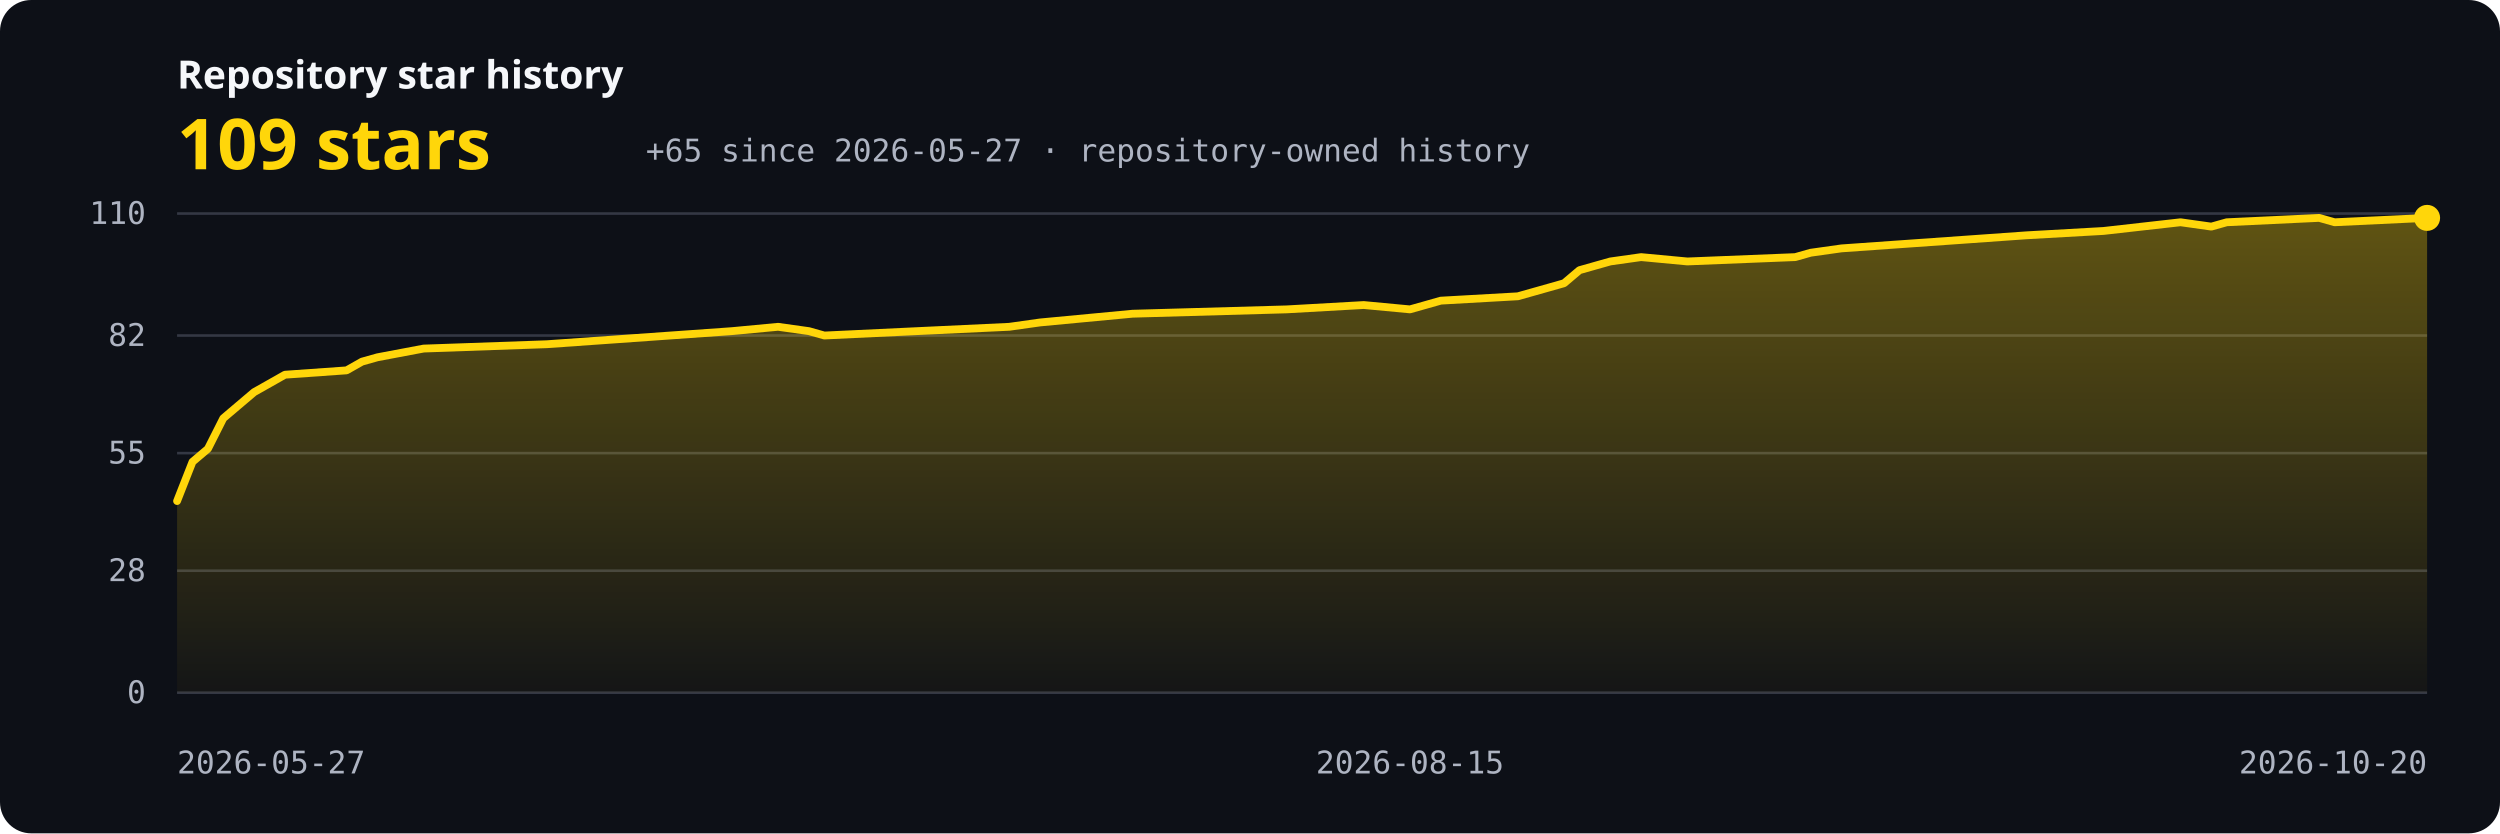
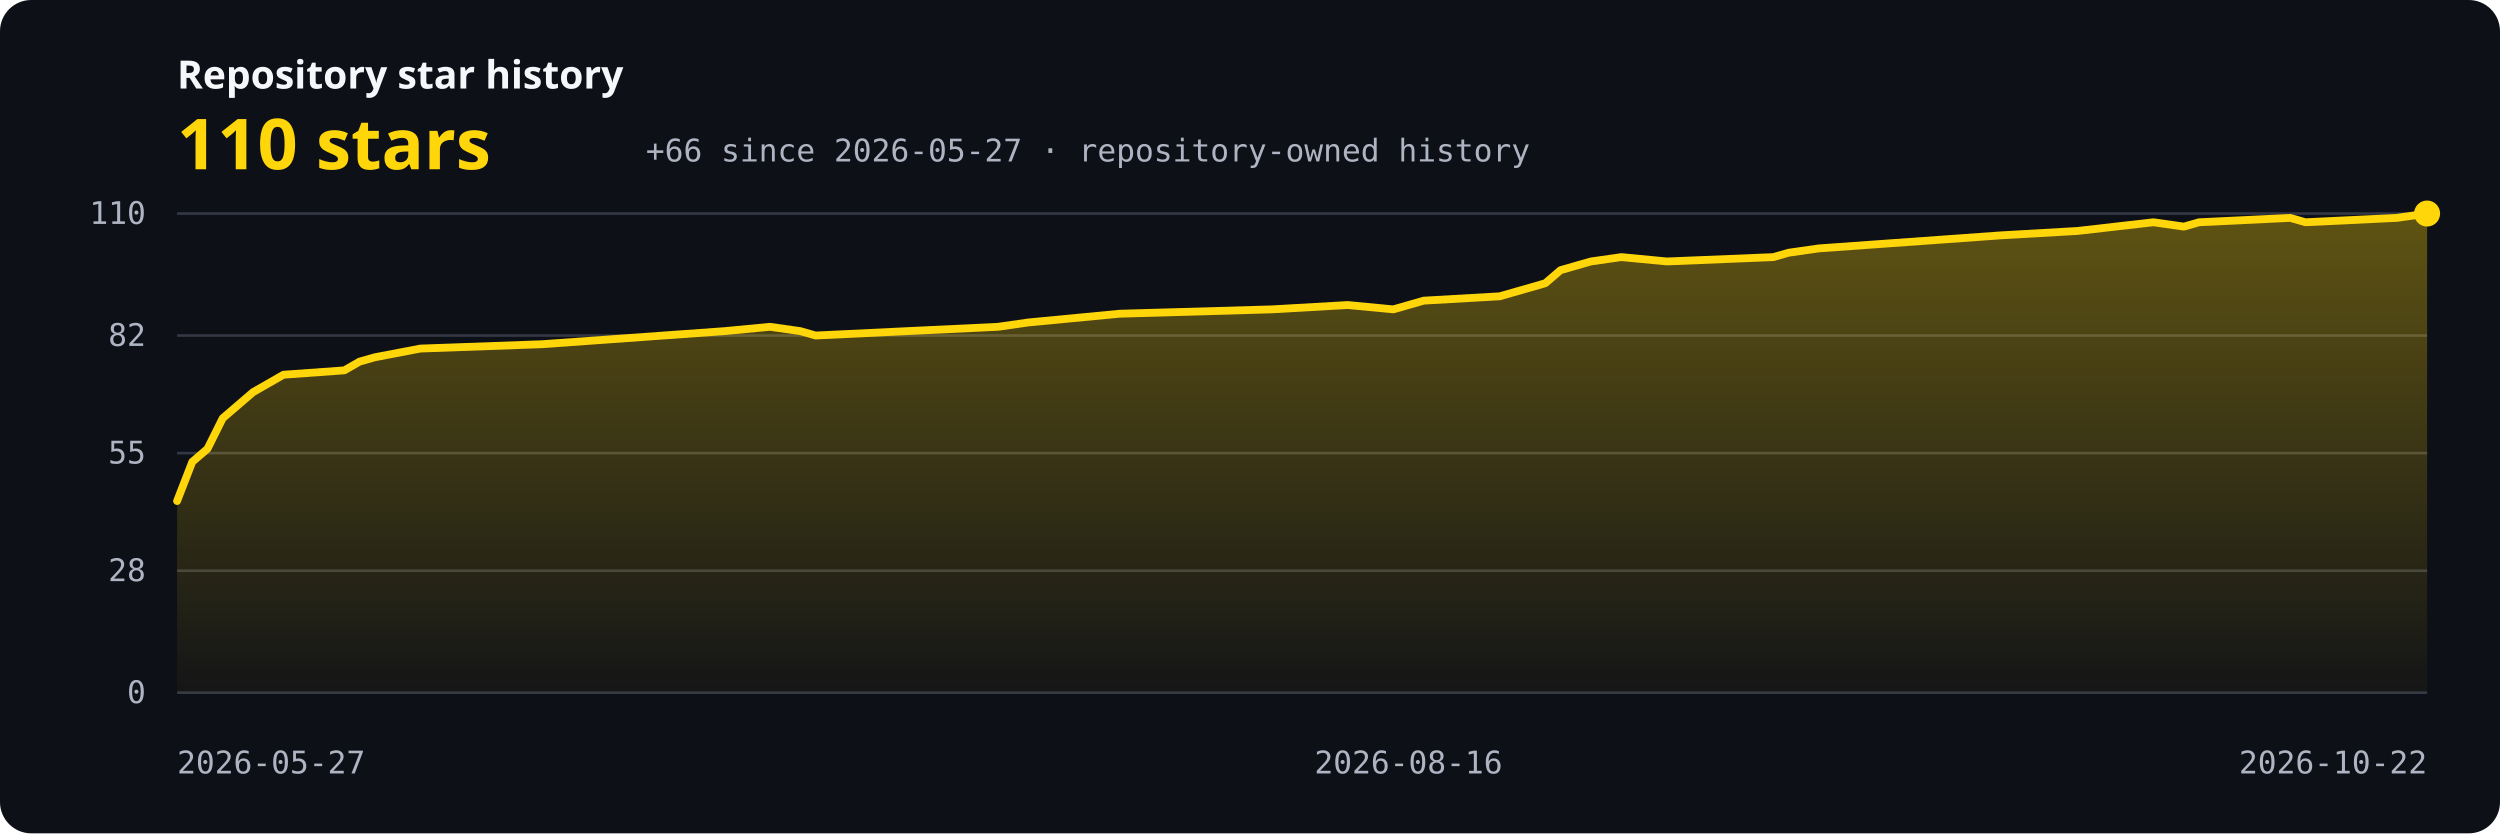
<svg xmlns="http://www.w3.org/2000/svg" width="960" height="320" viewBox="0 0 960 320" role="img" aria-labelledby="title description">
  <defs>
    <linearGradient id="area" x1="0" y1="0" x2="0" y2="1">
      <stop offset="0" stop-color="#ffd60a" stop-opacity="0.34" />
      <stop offset="1" stop-color="#ffd60a" stop-opacity="0.03" />
    </linearGradient>
    <style>.bg{fill:#0d1017}.grid{stroke:#343844;stroke-width:1}.axis{fill:#aeb4c2;font:12px ui-monospace,SFMono-Regular,Consolas,monospace}.label{fill:#f5f7fa;font:600 15px system-ui,sans-serif}.value{fill:#ffd60a;font:700 27px system-ui,sans-serif}.line{fill:none;stroke:#ffd60a;stroke-width:3;stroke-linecap:round;stroke-linejoin:round}</style>
  </defs>
  <rect class="bg" width="960" height="320" rx="12" />
  <text x="68" y="34" class="label">Repository star history</text>
-   <text x="68" y="65" class="value">109 stars</text>
-   <text x="248" y="62" class="axis">+65 since 2026-05-27 · repository-owned history</text>
+   <text x="68" y="65" class="value">110 stars</text>
+   <text x="248" y="62" class="axis">+66 since 2026-05-27 · repository-owned history</text>
  <line x1="68" y1="266.00" x2="932" y2="266.00" class="grid" />
  <text x="56" y="270.00" text-anchor="end" class="axis">0</text>
  <line x1="68" y1="219.16" x2="932" y2="219.16" class="grid" />
  <text x="56" y="223.16" text-anchor="end" class="axis">28</text>
  <line x1="68" y1="174.00" x2="932" y2="174.00" class="grid" />
  <text x="56" y="178.00" text-anchor="end" class="axis">55</text>
  <line x1="68" y1="128.84" x2="932" y2="128.84" class="grid" />
  <text x="56" y="132.84" text-anchor="end" class="axis">82</text>
  <line x1="68" y1="82.00" x2="932" y2="82.00" class="grid" />
  <text x="56" y="86.00" text-anchor="end" class="axis">110</text>
-   <path d="M 68,266 L 68.00,192.40 L 73.92,177.35 L 79.84,172.33 L 85.75,160.62 L 91.67,155.60 L 97.59,150.58 L 103.51,147.24 L 109.42,143.89 L 133.10,142.22 L 139.01,138.87 L 144.93,137.20 L 162.68,133.85 L 210.03,132.18 L 233.70,130.51 L 281.04,127.16 L 298.79,125.49 L 310.63,127.16 L 316.55,128.84 L 352.05,127.16 L 387.56,125.49 L 399.40,123.82 L 434.90,120.47 L 494.08,118.80 L 523.67,117.13 L 541.42,118.80 L 547.34,117.13 L 553.26,115.45 L 582.85,113.78 L 588.77,112.11 L 594.68,110.44 L 600.60,108.76 L 606.52,103.75 L 612.44,102.07 L 618.36,100.40 L 630.19,98.73 L 647.95,100.40 L 689.37,98.73 L 695.29,97.05 L 707.12,95.38 L 730.79,93.71 L 754.47,92.04 L 778.14,90.36 L 807.73,88.69 L 837.32,85.35 L 849.15,87.02 L 855.07,85.35 L 890.58,83.67 L 896.49,85.35 L 932.00,83.67 L 932,266 Z" fill="url(#area)" />
-   <polyline points="68.00,192.40 73.92,177.35 79.84,172.33 85.75,160.62 91.67,155.60 97.59,150.58 103.51,147.24 109.42,143.89 133.10,142.22 139.01,138.87 144.93,137.20 162.68,133.85 210.03,132.18 233.70,130.51 281.04,127.16 298.79,125.49 310.63,127.16 316.55,128.84 352.05,127.16 387.56,125.49 399.40,123.82 434.90,120.47 494.08,118.80 523.67,117.13 541.42,118.80 547.34,117.13 553.26,115.45 582.85,113.78 588.77,112.11 594.68,110.44 600.60,108.76 606.52,103.75 612.44,102.07 618.36,100.40 630.19,98.73 647.95,100.40 689.37,98.73 695.29,97.05 707.12,95.38 730.79,93.71 754.47,92.04 778.14,90.36 807.73,88.69 837.32,85.35 849.15,87.02 855.07,85.35 890.58,83.67 896.49,85.35 932.00,83.67" class="line" />
-   <circle cx="932.00" cy="83.67" r="5" fill="#ffd60a" />
+   <path d="M 68,266 L 68.00,192.40 L 73.84,177.35 L 79.68,172.33 L 85.51,160.62 L 91.35,155.60 L 97.19,150.58 L 103.03,147.24 L 108.86,143.89 L 132.22,142.22 L 138.05,138.87 L 143.89,137.20 L 161.41,133.85 L 208.11,132.18 L 231.46,130.51 L 278.16,127.16 L 295.68,125.49 L 307.35,127.16 L 313.19,128.84 L 348.22,127.16 L 383.24,125.49 L 394.92,123.82 L 429.95,120.47 L 488.32,118.80 L 517.51,117.13 L 535.03,118.80 L 540.86,117.13 L 546.70,115.45 L 575.89,113.78 L 581.73,112.11 L 587.57,110.44 L 593.41,108.76 L 599.24,103.75 L 605.08,102.07 L 610.92,100.40 L 622.59,98.73 L 640.11,100.40 L 680.97,98.73 L 686.81,97.05 L 698.49,95.38 L 721.84,93.71 L 745.19,92.04 L 768.54,90.36 L 797.73,88.69 L 826.92,85.35 L 838.59,87.02 L 844.43,85.35 L 879.46,83.67 L 885.30,85.35 L 920.32,83.67 L 932.00,82.00 L 932,266 Z" fill="url(#area)" />
+   <polyline points="68.00,192.40 73.84,177.35 79.68,172.33 85.51,160.62 91.35,155.60 97.19,150.58 103.03,147.24 108.86,143.89 132.22,142.22 138.05,138.87 143.89,137.20 161.41,133.85 208.11,132.18 231.46,130.51 278.16,127.16 295.68,125.49 307.35,127.16 313.19,128.84 348.22,127.16 383.24,125.49 394.92,123.82 429.95,120.47 488.32,118.80 517.51,117.13 535.03,118.80 540.86,117.13 546.70,115.45 575.89,113.78 581.73,112.11 587.57,110.44 593.41,108.76 599.24,103.75 605.08,102.07 610.92,100.40 622.59,98.73 640.11,100.40 680.97,98.73 686.81,97.05 698.49,95.38 721.84,93.71 745.19,92.04 768.54,90.36 797.73,88.69 826.92,85.35 838.59,87.02 844.43,85.35 879.46,83.67 885.30,85.35 920.32,83.67 932.00,82.00" class="line" />
+   <circle cx="932.00" cy="82.00" r="5" fill="#ffd60a" />
  <text x="68.00" y="297" text-anchor="start" class="axis">2026-05-27</text>
-   <text x="541.42" y="297" text-anchor="middle" class="axis">2026-08-15</text>
-   <text x="932.00" y="297" text-anchor="end" class="axis">2026-10-20</text>
+   <text x="540.86" y="297" text-anchor="middle" class="axis">2026-08-16</text>
+   <text x="932.00" y="297" text-anchor="end" class="axis">2026-10-22</text>
</svg>
